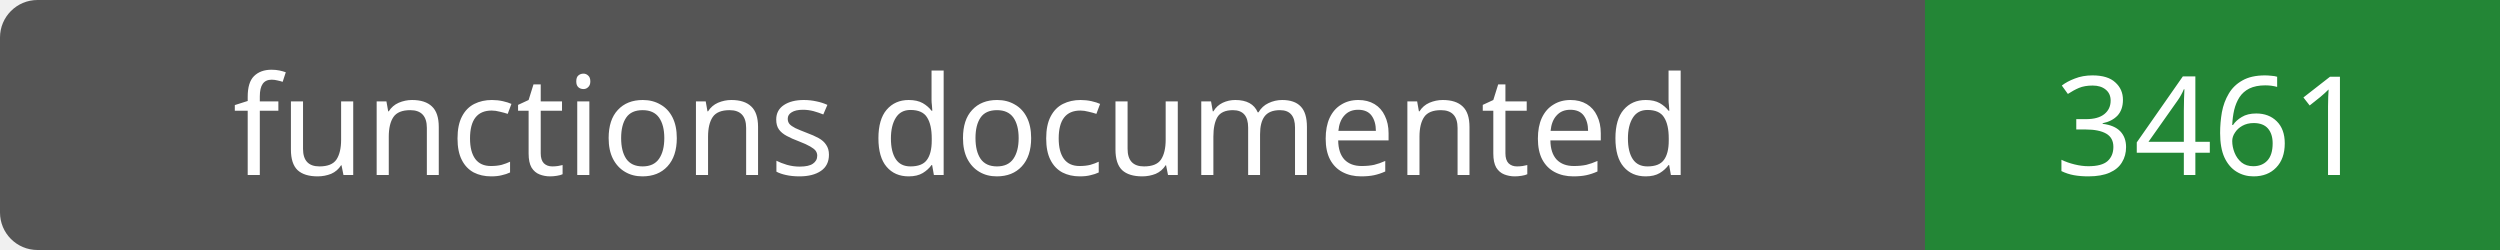
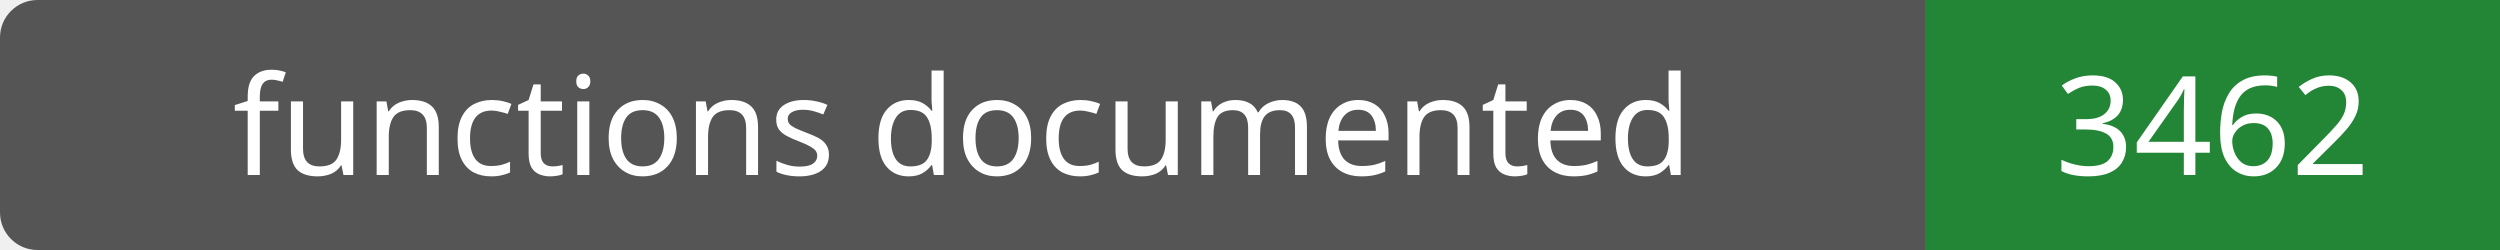
- <svg xmlns="http://www.w3.org/2000/svg" width="200" height="20" role="img" aria-label="functions documented: 3461">
+ <svg xmlns="http://www.w3.org/2000/svg" width="200" height="20" role="img" aria-label="functions documented: 3462">
  <rect width="200" height="20" rx="3" fill="#555" />
  <path fill="#238636" d="M154 0h46v20H154z" />
  <g fill="#fff" text-anchor="middle" font-family="Verdana,sans-serif" font-size="11">
    <text x="77.0" y="14">functions documented</text>
-     <text x="177.0" y="14">3461</text>
+     <text x="177.0" y="14">3462</text>
  </g>
</svg>
